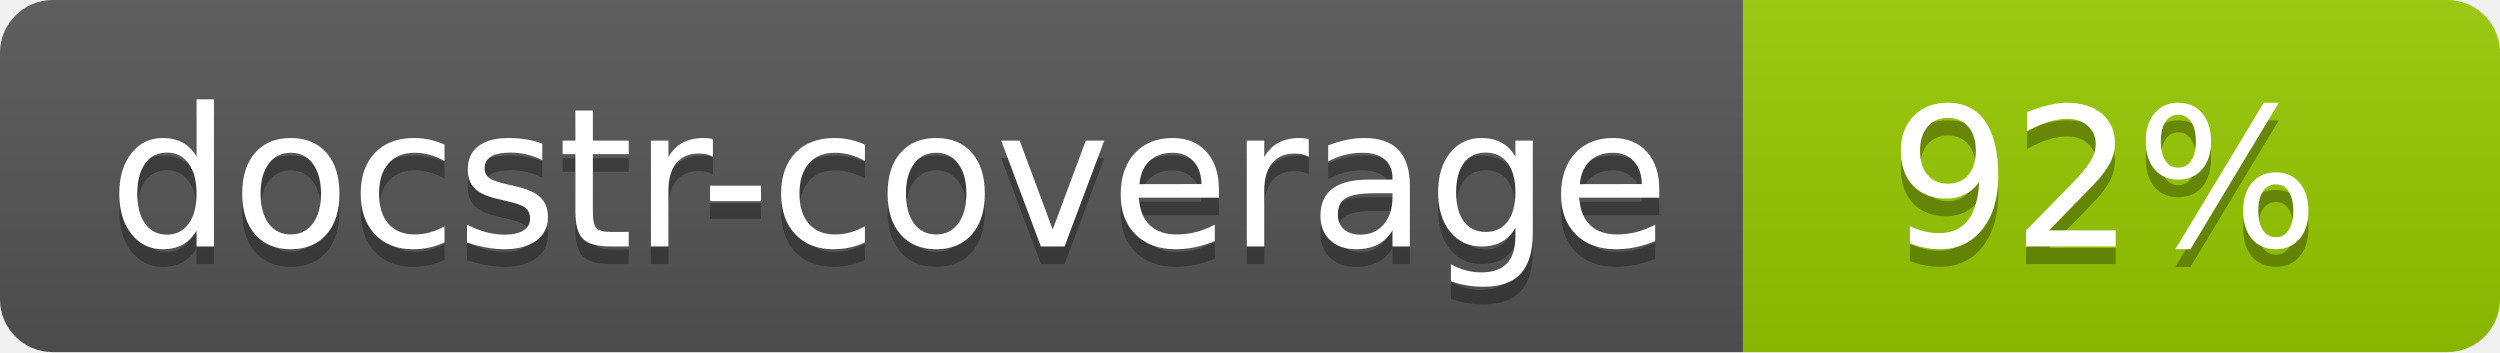
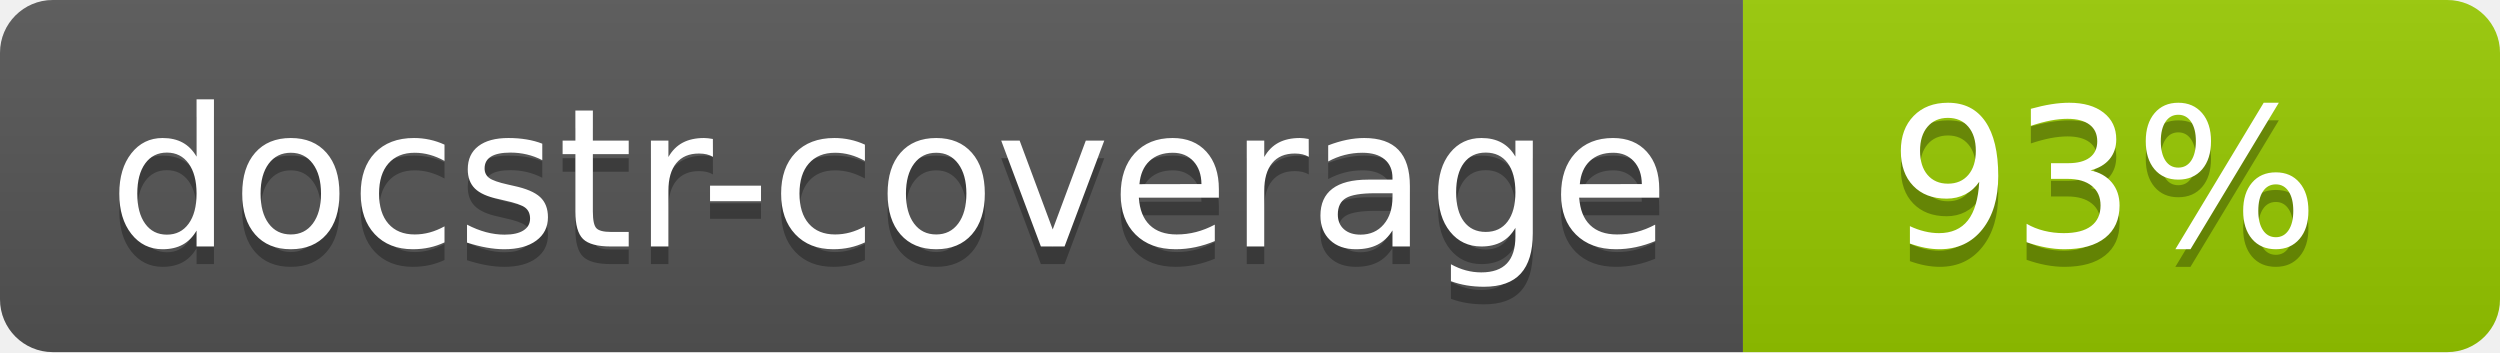
<svg xmlns="http://www.w3.org/2000/svg" width="142" height="20">
  <linearGradient id="s" x2="0" y2="100%">
    <stop offset="0" stop-color="#bbb" stop-opacity=".1" />
    <stop offset="1" stop-opacity=".1" />
  </linearGradient>
  <clipPath id="r">
    <rect width="142" height="20" rx="3" fill="#fff" />
  </clipPath>
  <g clip-path="url(#r)">
    <rect width="99" height="20" fill="#555" />
    <rect x="99" width="43" height="20" fill="#97CA00" />
    <rect width="142" height="20" fill="url(#s)" />
  </g>
  <g fill="#fff" text-anchor="middle" font-family="Verdana,Geneva,DejaVu Sans,sans-serif" font-size="110">
    <text x="505" y="150" fill="#010101" fill-opacity=".3" transform="scale(.1)" textLength="890">docstr-coverage</text>
    <text x="505" y="140" transform="scale(.1)" textLength="890">docstr-coverage</text>
-     <text x="1195" y="150" fill="#010101" fill-opacity=".3" transform="scale(.1)">92%</text>
-     <text x="1195" y="140" transform="scale(.1)">92%</text>
+     <text x="1195" y="150" fill="#010101" fill-opacity=".3" transform="scale(.1)">93%</text>
+     <text x="1195" y="140" transform="scale(.1)">93%</text>
  </g>
</svg>
